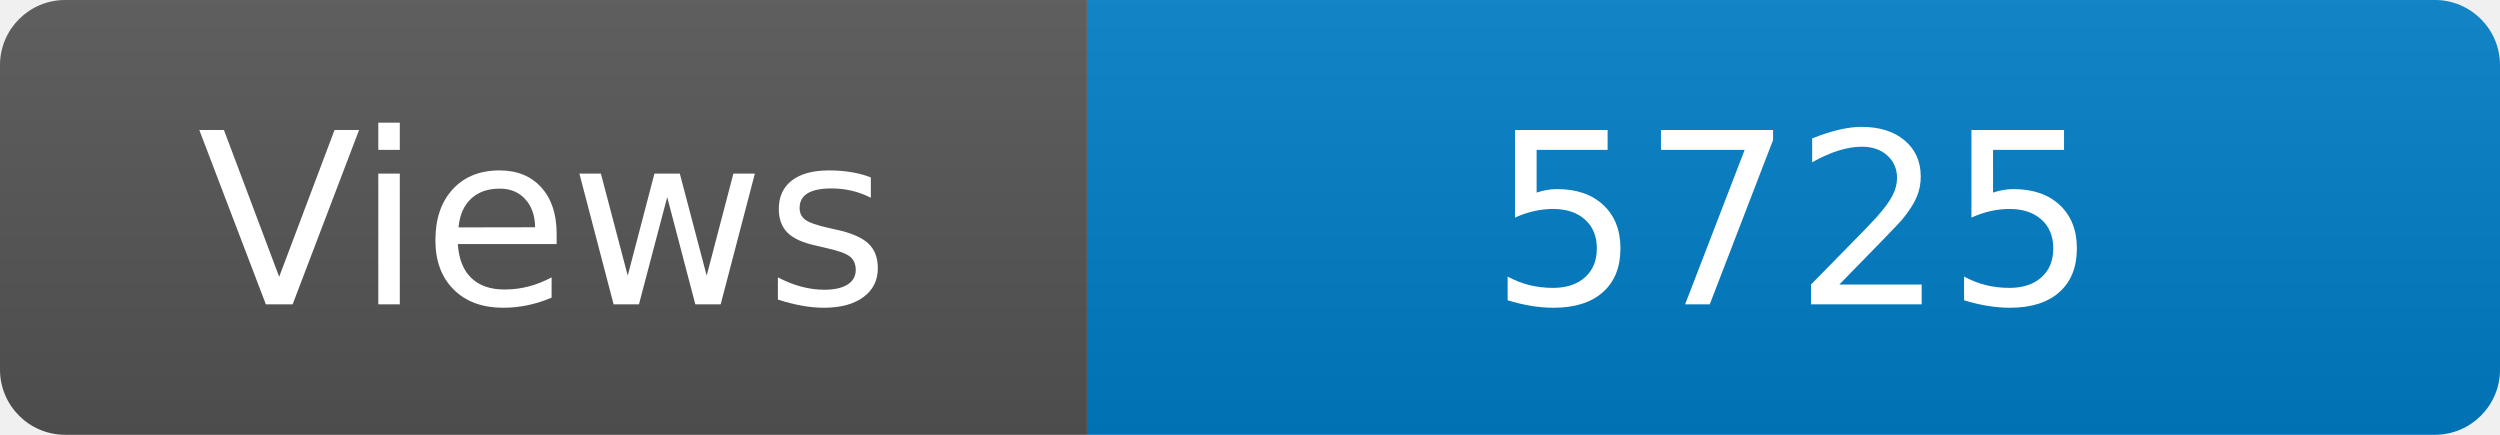
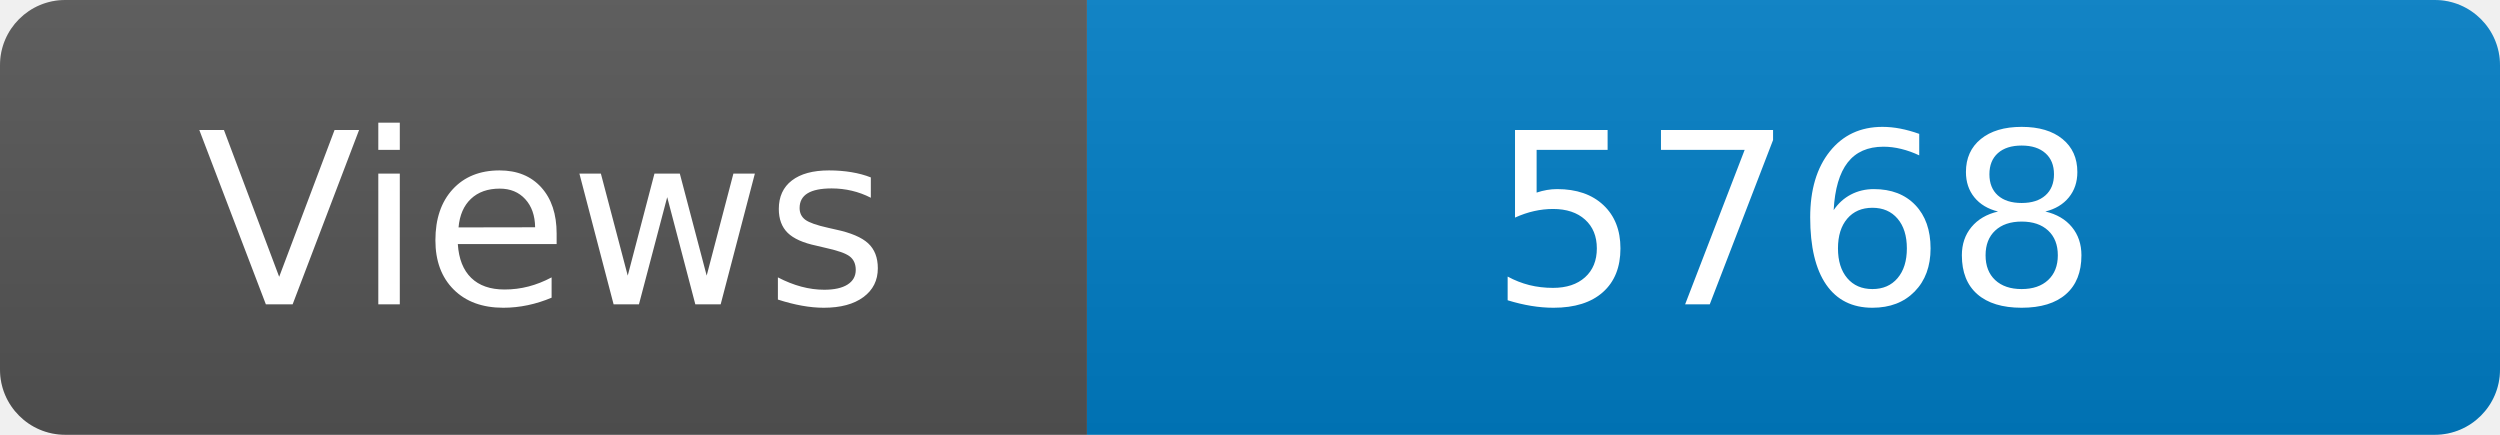
<svg xmlns="http://www.w3.org/2000/svg" width="115" height="20" role="img" aria-label="Maintained?: yes">
  <linearGradient id="s" x2="0" y2="100%">
    <stop offset="0" stop-color="#bbb" stop-opacity=".1" />
    <stop offset="1" stop-opacity=".1" />
  </linearGradient>
  <clipPath id="r">
    <rect width="115" height="20" rx="3" fill="#fff" />
  </clipPath>
  <g clip-path="url(#r)">
    <rect width="50" height="20" fill="#555" />
    <rect x="50" width="160" height="20" fill="#007ec6" />
    <rect width="115" height="20" fill="url(#s)" />
  </g>
  <g fill="#fff" text-anchor="middle" font-family="Verdana,Geneva,DejaVu Sans,sans-serif" font-size="110">
    <text x="250" y="140" transform="scale(.1)" fill="#fff">Views</text>
-     <text x="825" y="140" transform="scale(.1)" fill="#fff">5725</text>
+     <text x="825" y="140" transform="scale(.1)" fill="#fff">5768</text>
  </g>
</svg>
